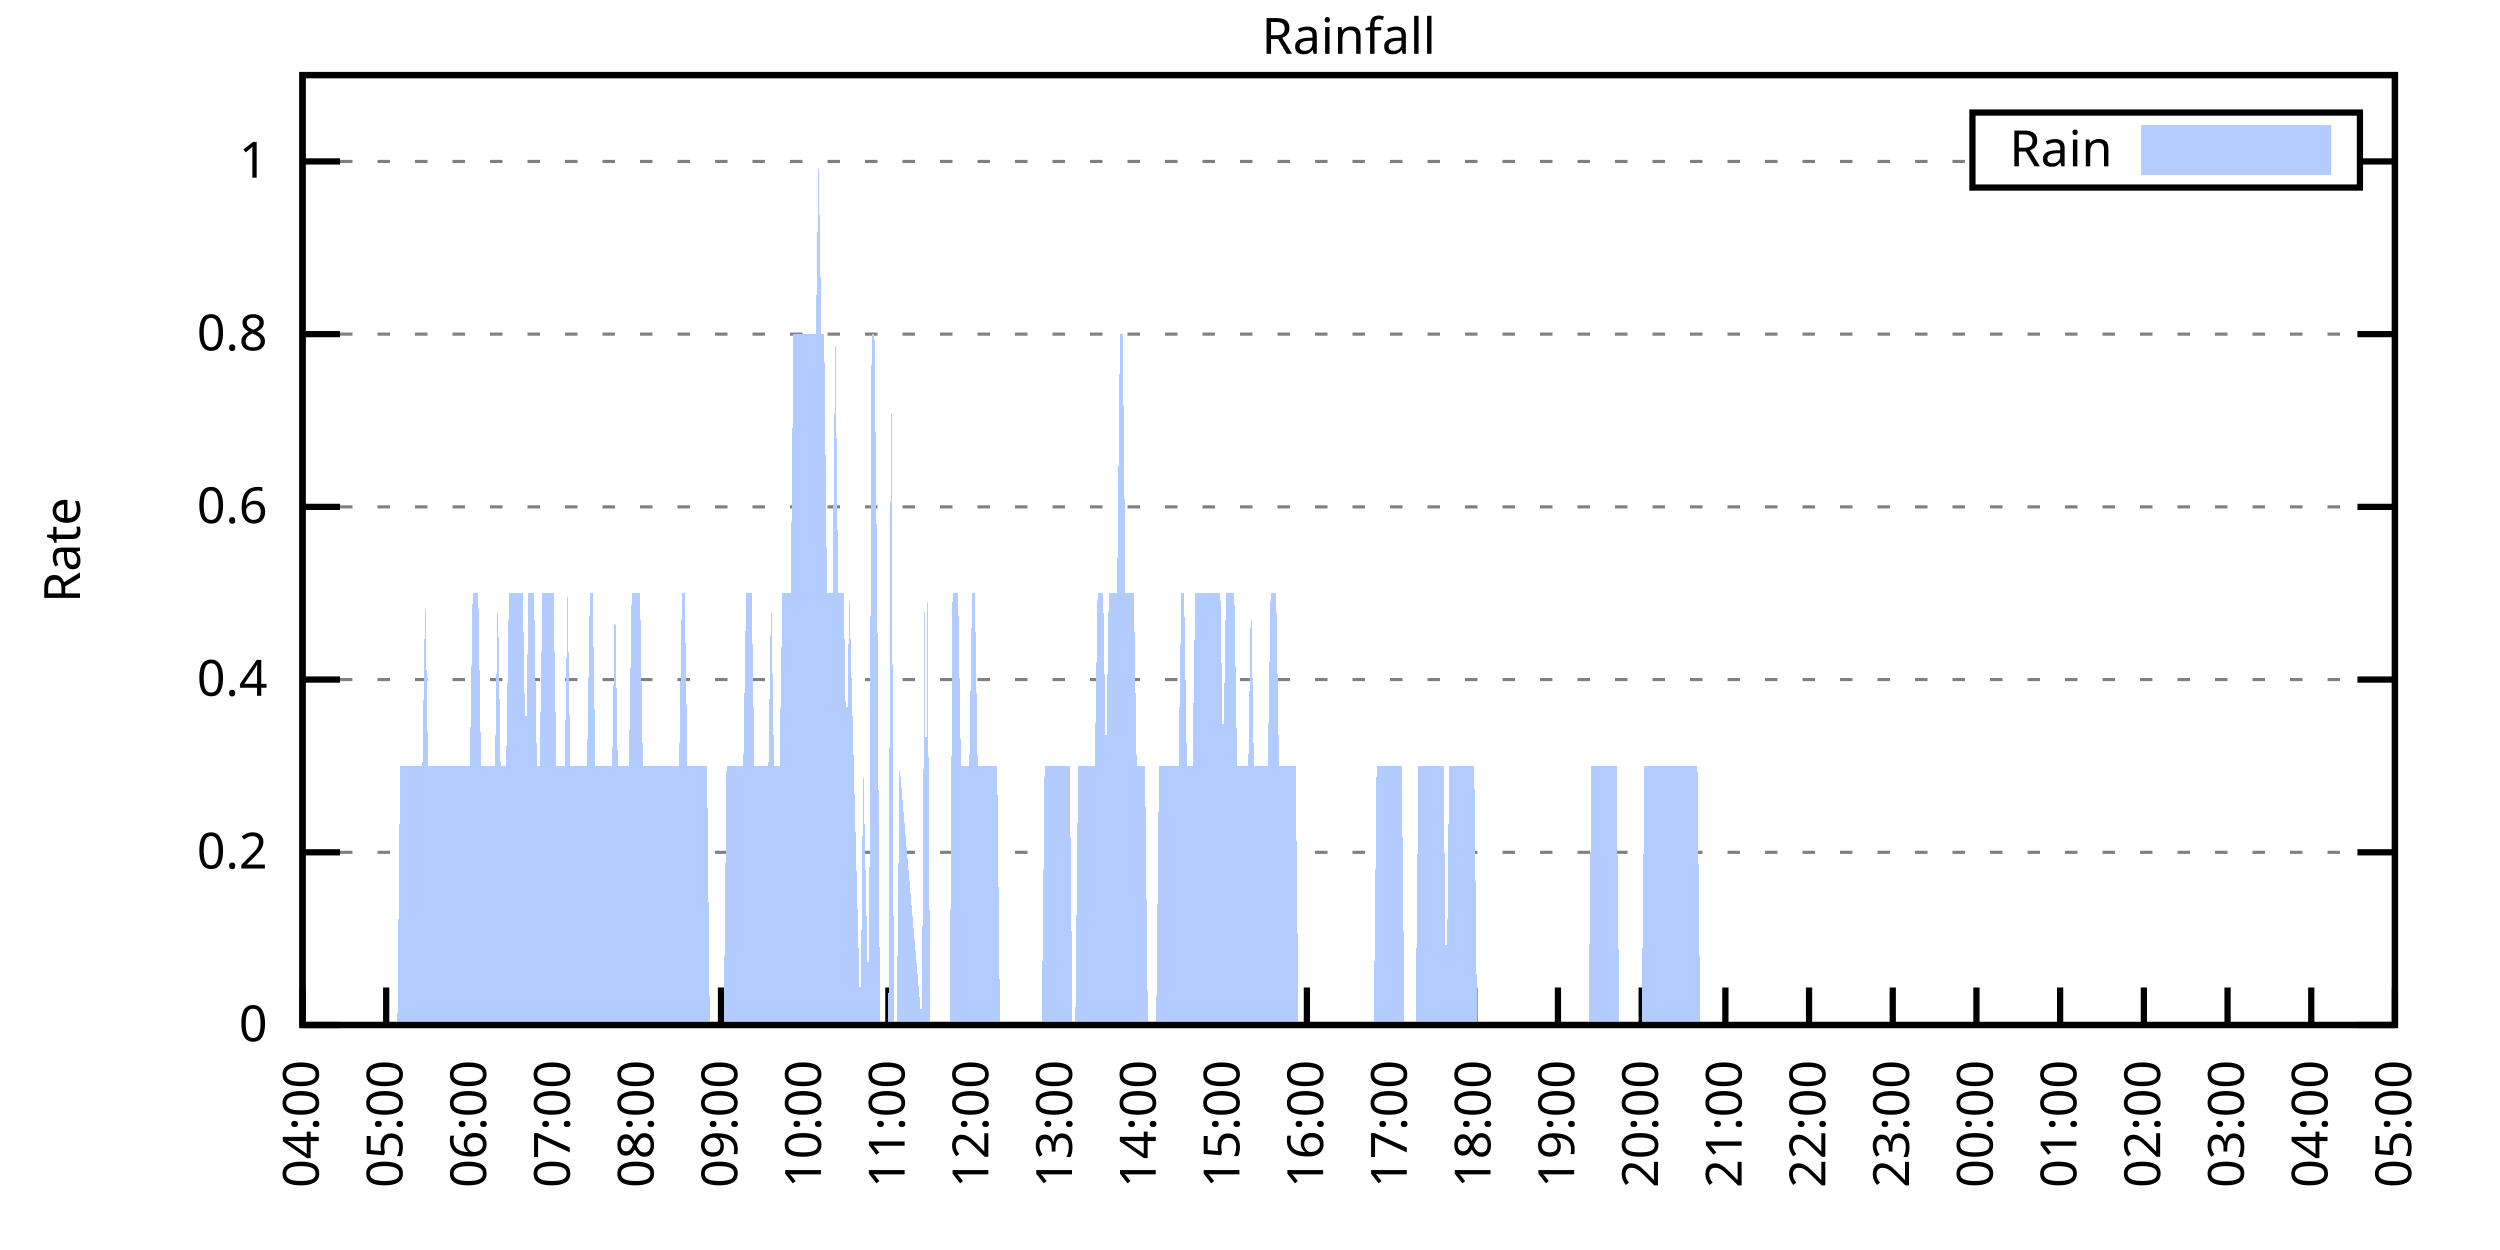
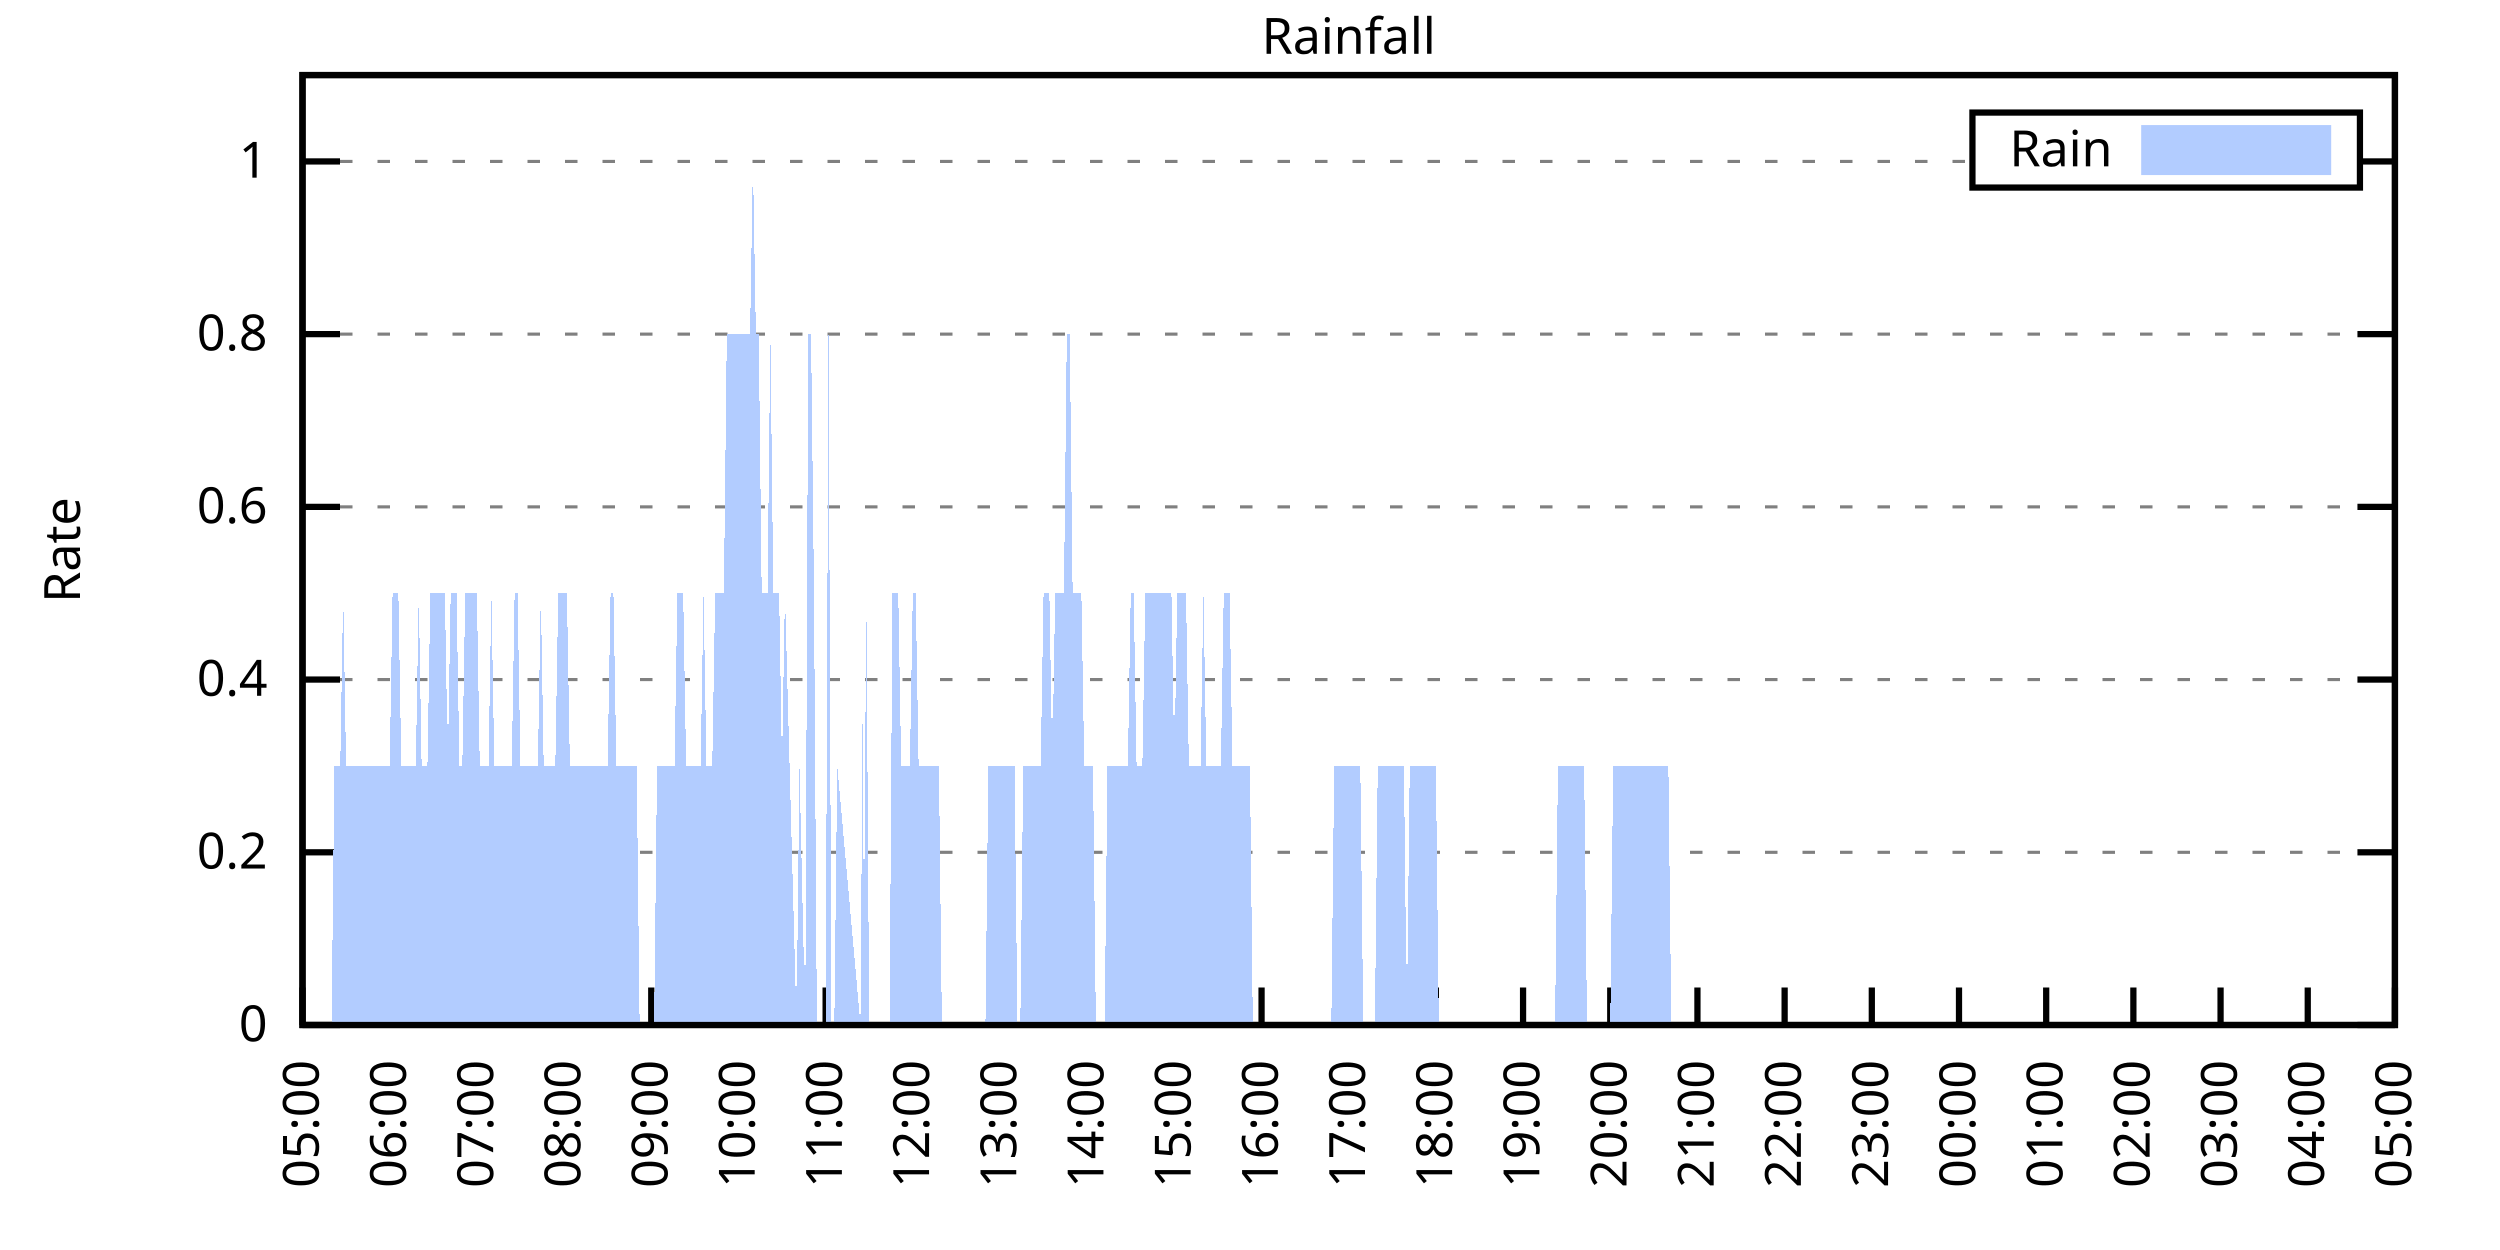
<svg xmlns="http://www.w3.org/2000/svg" xmlns:xlink="http://www.w3.org/1999/xlink" width="400" height="200" viewBox="0 0 400 200">
  <g id="gnuplot_canvas">
    <rect x="0" y="0" width="400" height="200" fill="none" />
    <defs>
      <circle id="gpDot" r="0.5" stroke-width="0.5" stroke="currentColor" />
      <path id="gpPt0" stroke-width="0.333" stroke="currentColor" d="M-1,0 h2 M0,-1 v2" />
      <path id="gpPt1" stroke-width="0.333" stroke="currentColor" d="M-1,-1 L1,1 M1,-1 L-1,1" />
      <path id="gpPt2" stroke-width="0.333" stroke="currentColor" d="M-1,0 L1,0 M0,-1 L0,1 M-1,-1 L1,1 M-1,1 L1,-1" />
      <rect id="gpPt3" stroke-width="0.333" stroke="currentColor" x="-1" y="-1" width="2" height="2" />
      <rect id="gpPt4" stroke-width="0.333" stroke="currentColor" fill="currentColor" x="-1" y="-1" width="2" height="2" />
      <circle id="gpPt5" stroke-width="0.333" stroke="currentColor" cx="0" cy="0" r="1" />
      <use xlink:href="#gpPt5" id="gpPt6" fill="currentColor" stroke="none" />
      <path id="gpPt7" stroke-width="0.333" stroke="currentColor" d="M0,-1.33 L-1.33,0.67 L1.33,0.67 z" />
      <use xlink:href="#gpPt7" id="gpPt8" fill="currentColor" stroke="none" />
      <use xlink:href="#gpPt7" id="gpPt9" stroke="currentColor" transform="rotate(180)" />
      <use xlink:href="#gpPt9" id="gpPt10" fill="currentColor" stroke="none" />
      <use xlink:href="#gpPt3" id="gpPt11" stroke="currentColor" transform="rotate(45)" />
      <use xlink:href="#gpPt11" id="gpPt12" fill="currentColor" stroke="none" />
      <path id="gpPt13" stroke-width="0.333" stroke="currentColor" d="M0,1.330 L1.265,0.411 L0.782,-1.067 L-0.782,-1.076 L-1.265,0.411 z" />
      <use xlink:href="#gpPt13" id="gpPt14" fill="currentColor" stroke="none" />
      <filter id="textbox" filterUnits="objectBoundingBox" x="0" y="0" height="1" width="1">
        <feFlood flood-color="white" flood-opacity="1" result="bgnd" />
        <feComposite in="SourceGraphic" in2="bgnd" operator="atop" />
      </filter>
      <filter id="greybox" filterUnits="objectBoundingBox" x="0" y="0" height="1" width="1">
        <feFlood flood-color="lightgrey" flood-opacity="1" result="grey" />
        <feComposite in="SourceGraphic" in2="grey" operator="atop" />
      </filter>
    </defs>
    <g fill="none" color="white" stroke="currentColor" stroke-width="1.00" stroke-linecap="butt" stroke-linejoin="miter">
</g>
    <g fill="none" color="black" stroke="currentColor" stroke-width="1.00" stroke-linecap="butt" stroke-linejoin="miter">
      <g stroke="none" shape-rendering="crispEdges">
        <polygon fill="rgb(255, 255, 255)" points="48.40,164.00 383.18,164.00 383.18,12.02 48.40,12.02 " />
      </g>
    </g>
    <g fill="none" color="black" stroke="currentColor" stroke-width="1.00" stroke-linecap="butt" stroke-linejoin="miter">
</g>
    <g fill="none" color="black" stroke="black" stroke-width="0.50" stroke-linecap="butt" stroke-linejoin="miter">
</g>
    <g fill="none" color="gray" stroke="currentColor" stroke-width="0.50" stroke-linecap="butt" stroke-linejoin="miter">
      <path stroke="gray" stroke-dasharray="2,4" class="gridline" d="M48.40,164.00 L383.19,164.00  " />
    </g>
    <g fill="none" color="gray" stroke="gray" stroke-width="1.00" stroke-linecap="butt" stroke-linejoin="miter">
</g>
    <g fill="none" color="black" stroke="currentColor" stroke-width="1.00" stroke-linecap="butt" stroke-linejoin="miter">
      <path stroke="black" d="M48.40,164.00 L54.40,164.00 M383.19,164.00 L377.19,164.00  " />
      <g transform="translate(42.80,166.60)" stroke="none" fill="black" font-family="Sans" font-size="8.00" text-anchor="end">
        <text>
          <tspan font-family="Sans"> 0</tspan>
        </text>
      </g>
    </g>
    <g fill="none" color="black" stroke="currentColor" stroke-width="1.00" stroke-linecap="butt" stroke-linejoin="miter">
</g>
    <g fill="none" color="black" stroke="black" stroke-width="0.50" stroke-linecap="butt" stroke-linejoin="miter">
</g>
    <g fill="none" color="gray" stroke="currentColor" stroke-width="0.50" stroke-linecap="butt" stroke-linejoin="miter">
      <path stroke="gray" stroke-dasharray="2,4" class="gridline" d="M48.40,136.37 L383.19,136.37  " />
    </g>
    <g fill="none" color="gray" stroke="gray" stroke-width="1.00" stroke-linecap="butt" stroke-linejoin="miter">
</g>
    <g fill="none" color="black" stroke="currentColor" stroke-width="1.00" stroke-linecap="butt" stroke-linejoin="miter">
      <path stroke="black" d="M48.40,136.37 L54.40,136.37 M383.19,136.37 L377.19,136.37  " />
      <g transform="translate(42.80,138.97)" stroke="none" fill="black" font-family="Sans" font-size="8.00" text-anchor="end">
        <text>
          <tspan font-family="Sans"> 0.2</tspan>
        </text>
      </g>
    </g>
    <g fill="none" color="black" stroke="currentColor" stroke-width="1.00" stroke-linecap="butt" stroke-linejoin="miter">
</g>
    <g fill="none" color="black" stroke="black" stroke-width="0.50" stroke-linecap="butt" stroke-linejoin="miter">
</g>
    <g fill="none" color="gray" stroke="currentColor" stroke-width="0.50" stroke-linecap="butt" stroke-linejoin="miter">
      <path stroke="gray" stroke-dasharray="2,4" class="gridline" d="M48.40,108.73 L383.19,108.73  " />
    </g>
    <g fill="none" color="gray" stroke="gray" stroke-width="1.00" stroke-linecap="butt" stroke-linejoin="miter">
</g>
    <g fill="none" color="black" stroke="currentColor" stroke-width="1.00" stroke-linecap="butt" stroke-linejoin="miter">
      <path stroke="black" d="M48.40,108.73 L54.40,108.73 M383.19,108.73 L377.19,108.73  " />
      <g transform="translate(42.80,111.33)" stroke="none" fill="black" font-family="Sans" font-size="8.00" text-anchor="end">
        <text>
          <tspan font-family="Sans"> 0.4</tspan>
        </text>
      </g>
    </g>
    <g fill="none" color="black" stroke="currentColor" stroke-width="1.00" stroke-linecap="butt" stroke-linejoin="miter">
</g>
    <g fill="none" color="black" stroke="black" stroke-width="0.50" stroke-linecap="butt" stroke-linejoin="miter">
</g>
    <g fill="none" color="gray" stroke="currentColor" stroke-width="0.50" stroke-linecap="butt" stroke-linejoin="miter">
      <path stroke="gray" stroke-dasharray="2,4" class="gridline" d="M48.40,81.10 L383.19,81.10  " />
    </g>
    <g fill="none" color="gray" stroke="gray" stroke-width="1.00" stroke-linecap="butt" stroke-linejoin="miter">
</g>
    <g fill="none" color="black" stroke="currentColor" stroke-width="1.00" stroke-linecap="butt" stroke-linejoin="miter">
      <path stroke="black" d="M48.40,81.10 L54.40,81.10 M383.19,81.10 L377.19,81.10  " />
      <g transform="translate(42.80,83.70)" stroke="none" fill="black" font-family="Sans" font-size="8.00" text-anchor="end">
        <text>
          <tspan font-family="Sans"> 0.6</tspan>
        </text>
      </g>
    </g>
    <g fill="none" color="black" stroke="currentColor" stroke-width="1.00" stroke-linecap="butt" stroke-linejoin="miter">
</g>
    <g fill="none" color="black" stroke="black" stroke-width="0.50" stroke-linecap="butt" stroke-linejoin="miter">
</g>
    <g fill="none" color="gray" stroke="currentColor" stroke-width="0.50" stroke-linecap="butt" stroke-linejoin="miter">
      <path stroke="gray" stroke-dasharray="2,4" class="gridline" d="M48.40,53.46 L383.19,53.46  " />
    </g>
    <g fill="none" color="gray" stroke="gray" stroke-width="1.00" stroke-linecap="butt" stroke-linejoin="miter">
</g>
    <g fill="none" color="black" stroke="currentColor" stroke-width="1.00" stroke-linecap="butt" stroke-linejoin="miter">
      <path stroke="black" d="M48.40,53.46 L54.40,53.46 M383.19,53.46 L377.19,53.46  " />
      <g transform="translate(42.80,56.06)" stroke="none" fill="black" font-family="Sans" font-size="8.00" text-anchor="end">
        <text>
          <tspan font-family="Sans"> 0.8</tspan>
        </text>
      </g>
    </g>
    <g fill="none" color="black" stroke="currentColor" stroke-width="1.00" stroke-linecap="butt" stroke-linejoin="miter">
</g>
    <g fill="none" color="black" stroke="black" stroke-width="0.50" stroke-linecap="butt" stroke-linejoin="miter">
</g>
    <g fill="none" color="gray" stroke="currentColor" stroke-width="0.50" stroke-linecap="butt" stroke-linejoin="miter">
      <path stroke="gray" stroke-dasharray="2,4" class="gridline" d="M48.40,25.83 L315.59,25.83 M377.59,25.83 L383.19,25.83  " />
    </g>
    <g fill="none" color="gray" stroke="gray" stroke-width="1.00" stroke-linecap="butt" stroke-linejoin="miter">
</g>
    <g fill="none" color="black" stroke="currentColor" stroke-width="1.00" stroke-linecap="butt" stroke-linejoin="miter">
      <path stroke="black" d="M48.40,25.83 L54.40,25.83 M383.19,25.83 L377.19,25.83  " />
      <g transform="translate(42.80,28.43)" stroke="none" fill="black" font-family="Sans" font-size="8.00" text-anchor="end">
        <text>
          <tspan font-family="Sans"> 1</tspan>
        </text>
      </g>
    </g>
    <g fill="none" color="black" stroke="currentColor" stroke-width="1.00" stroke-linecap="butt" stroke-linejoin="miter">
      <path stroke="black" d="M48.40,164.00 L48.40,158.00  " />
      <g transform="translate(51.00,169.60) rotate(270.00)" stroke="none" fill="black" font-family="Sans" font-size="8.00" text-anchor="end">
        <text>
-           <tspan font-family="Sans">04:00</tspan>
-         </text>
-       </g>
-     </g>
-     <g fill="none" color="black" stroke="currentColor" stroke-width="1.00" stroke-linecap="butt" stroke-linejoin="miter">
-       <path stroke="black" d="M61.79,164.00 L61.79,158.00  " />
-       <g transform="translate(64.39,169.60) rotate(270.00)" stroke="none" fill="black" font-family="Sans" font-size="8.00" text-anchor="end">
-         <text>
          <tspan font-family="Sans">05:00</tspan>
        </text>
      </g>
    </g>
    <g fill="none" color="black" stroke="currentColor" stroke-width="1.00" stroke-linecap="butt" stroke-linejoin="miter">
-       <path stroke="black" d="M75.18,164.00 L75.18,158.00  " />
-       <g transform="translate(77.78,169.60) rotate(270.00)" stroke="none" fill="black" font-family="Sans" font-size="8.00" text-anchor="end">
+       <path stroke="black" d="M62.35,164.00 L62.35,158.00  " />
+       <g transform="translate(64.95,169.60) rotate(270.00)" stroke="none" fill="black" font-family="Sans" font-size="8.00" text-anchor="end">
        <text>
          <tspan font-family="Sans">06:00</tspan>
        </text>
      </g>
    </g>
    <g fill="none" color="black" stroke="currentColor" stroke-width="1.00" stroke-linecap="butt" stroke-linejoin="miter">
-       <path stroke="black" d="M88.57,164.00 L88.57,158.00  " />
-       <g transform="translate(91.17,169.60) rotate(270.00)" stroke="none" fill="black" font-family="Sans" font-size="8.00" text-anchor="end">
+       <path stroke="black" d="M76.30,164.00 L76.30,158.00  " />
+       <g transform="translate(78.90,169.60) rotate(270.00)" stroke="none" fill="black" font-family="Sans" font-size="8.00" text-anchor="end">
        <text>
          <tspan font-family="Sans">07:00</tspan>
        </text>
      </g>
    </g>
    <g fill="none" color="black" stroke="currentColor" stroke-width="1.00" stroke-linecap="butt" stroke-linejoin="miter">
-       <path stroke="black" d="M101.97,164.00 L101.97,158.00  " />
-       <g transform="translate(104.57,169.60) rotate(270.00)" stroke="none" fill="black" font-family="Sans" font-size="8.00" text-anchor="end">
+       <path stroke="black" d="M90.25,164.00 L90.25,158.00  " />
+       <g transform="translate(92.85,169.60) rotate(270.00)" stroke="none" fill="black" font-family="Sans" font-size="8.00" text-anchor="end">
        <text>
          <tspan font-family="Sans">08:00</tspan>
        </text>
      </g>
    </g>
    <g fill="none" color="black" stroke="currentColor" stroke-width="1.00" stroke-linecap="butt" stroke-linejoin="miter">
-       <path stroke="black" d="M115.36,164.00 L115.36,158.00  " />
-       <g transform="translate(117.96,169.60) rotate(270.00)" stroke="none" fill="black" font-family="Sans" font-size="8.00" text-anchor="end">
+       <path stroke="black" d="M104.20,164.00 L104.20,158.00  " />
+       <g transform="translate(106.80,169.60) rotate(270.00)" stroke="none" fill="black" font-family="Sans" font-size="8.00" text-anchor="end">
        <text>
          <tspan font-family="Sans">09:00</tspan>
        </text>
      </g>
    </g>
    <g fill="none" color="black" stroke="currentColor" stroke-width="1.00" stroke-linecap="butt" stroke-linejoin="miter">
-       <path stroke="black" d="M128.75,164.00 L128.75,158.00  " />
-       <g transform="translate(131.35,169.60) rotate(270.00)" stroke="none" fill="black" font-family="Sans" font-size="8.00" text-anchor="end">
+       <path stroke="black" d="M118.15,164.00 L118.15,158.00  " />
+       <g transform="translate(120.75,169.60) rotate(270.00)" stroke="none" fill="black" font-family="Sans" font-size="8.00" text-anchor="end">
        <text>
          <tspan font-family="Sans">10:00</tspan>
        </text>
      </g>
    </g>
    <g fill="none" color="black" stroke="currentColor" stroke-width="1.00" stroke-linecap="butt" stroke-linejoin="miter">
-       <path stroke="black" d="M142.14,164.00 L142.14,158.00  " />
-       <g transform="translate(144.74,169.60) rotate(270.00)" stroke="none" fill="black" font-family="Sans" font-size="8.00" text-anchor="end">
+       <path stroke="black" d="M132.10,164.00 L132.10,158.00  " />
+       <g transform="translate(134.70,169.60) rotate(270.00)" stroke="none" fill="black" font-family="Sans" font-size="8.00" text-anchor="end">
        <text>
          <tspan font-family="Sans">11:00</tspan>
        </text>
      </g>
    </g>
    <g fill="none" color="black" stroke="currentColor" stroke-width="1.00" stroke-linecap="butt" stroke-linejoin="miter">
-       <path stroke="black" d="M155.53,164.00 L155.53,158.00  " />
-       <g transform="translate(158.13,169.60) rotate(270.00)" stroke="none" fill="black" font-family="Sans" font-size="8.00" text-anchor="end">
+       <path stroke="black" d="M146.05,164.00 L146.05,158.00  " />
+       <g transform="translate(148.65,169.60) rotate(270.00)" stroke="none" fill="black" font-family="Sans" font-size="8.00" text-anchor="end">
        <text>
          <tspan font-family="Sans">12:00</tspan>
        </text>
      </g>
    </g>
    <g fill="none" color="black" stroke="currentColor" stroke-width="1.00" stroke-linecap="butt" stroke-linejoin="miter">
-       <path stroke="black" d="M168.92,164.00 L168.92,158.00  " />
-       <g transform="translate(171.52,169.60) rotate(270.00)" stroke="none" fill="black" font-family="Sans" font-size="8.00" text-anchor="end">
+       <path stroke="black" d="M160.00,164.00 L160.00,158.00  " />
+       <g transform="translate(162.60,169.60) rotate(270.00)" stroke="none" fill="black" font-family="Sans" font-size="8.00" text-anchor="end">
        <text>
          <tspan font-family="Sans">13:00</tspan>
        </text>
      </g>
    </g>
    <g fill="none" color="black" stroke="currentColor" stroke-width="1.00" stroke-linecap="butt" stroke-linejoin="miter">
-       <path stroke="black" d="M182.32,164.00 L182.32,158.00  " />
-       <g transform="translate(184.92,169.60) rotate(270.00)" stroke="none" fill="black" font-family="Sans" font-size="8.00" text-anchor="end">
+       <path stroke="black" d="M173.95,164.00 L173.95,158.00  " />
+       <g transform="translate(176.55,169.60) rotate(270.00)" stroke="none" fill="black" font-family="Sans" font-size="8.00" text-anchor="end">
        <text>
          <tspan font-family="Sans">14:00</tspan>
        </text>
      </g>
    </g>
    <g fill="none" color="black" stroke="currentColor" stroke-width="1.00" stroke-linecap="butt" stroke-linejoin="miter">
-       <path stroke="black" d="M195.71,164.00 L195.71,158.00  " />
-       <g transform="translate(198.31,169.60) rotate(270.00)" stroke="none" fill="black" font-family="Sans" font-size="8.00" text-anchor="end">
+       <path stroke="black" d="M187.90,164.00 L187.90,158.00  " />
+       <g transform="translate(190.50,169.60) rotate(270.00)" stroke="none" fill="black" font-family="Sans" font-size="8.00" text-anchor="end">
        <text>
          <tspan font-family="Sans">15:00</tspan>
        </text>
      </g>
    </g>
    <g fill="none" color="black" stroke="currentColor" stroke-width="1.00" stroke-linecap="butt" stroke-linejoin="miter">
-       <path stroke="black" d="M209.10,164.00 L209.10,158.00  " />
-       <g transform="translate(211.70,169.60) rotate(270.00)" stroke="none" fill="black" font-family="Sans" font-size="8.00" text-anchor="end">
+       <path stroke="black" d="M201.85,164.00 L201.85,158.00  " />
+       <g transform="translate(204.45,169.60) rotate(270.00)" stroke="none" fill="black" font-family="Sans" font-size="8.00" text-anchor="end">
        <text>
          <tspan font-family="Sans">16:00</tspan>
        </text>
      </g>
    </g>
    <g fill="none" color="black" stroke="currentColor" stroke-width="1.00" stroke-linecap="butt" stroke-linejoin="miter">
-       <path stroke="black" d="M222.49,164.00 L222.49,158.00  " />
-       <g transform="translate(225.09,169.60) rotate(270.00)" stroke="none" fill="black" font-family="Sans" font-size="8.00" text-anchor="end">
+       <path stroke="black" d="M215.80,164.00 L215.80,158.00  " />
+       <g transform="translate(218.40,169.60) rotate(270.00)" stroke="none" fill="black" font-family="Sans" font-size="8.00" text-anchor="end">
        <text>
          <tspan font-family="Sans">17:00</tspan>
        </text>
      </g>
    </g>
    <g fill="none" color="black" stroke="currentColor" stroke-width="1.00" stroke-linecap="butt" stroke-linejoin="miter">
-       <path stroke="black" d="M235.88,164.00 L235.88,158.00  " />
-       <g transform="translate(238.48,169.60) rotate(270.00)" stroke="none" fill="black" font-family="Sans" font-size="8.00" text-anchor="end">
+       <path stroke="black" d="M229.74,164.00 L229.74,158.00  " />
+       <g transform="translate(232.34,169.60) rotate(270.00)" stroke="none" fill="black" font-family="Sans" font-size="8.00" text-anchor="end">
        <text>
          <tspan font-family="Sans">18:00</tspan>
        </text>
      </g>
    </g>
    <g fill="none" color="black" stroke="currentColor" stroke-width="1.00" stroke-linecap="butt" stroke-linejoin="miter">
-       <path stroke="black" d="M249.27,164.00 L249.27,158.00  " />
-       <g transform="translate(251.87,169.60) rotate(270.00)" stroke="none" fill="black" font-family="Sans" font-size="8.00" text-anchor="end">
+       <path stroke="black" d="M243.69,164.00 L243.69,158.00  " />
+       <g transform="translate(246.29,169.60) rotate(270.00)" stroke="none" fill="black" font-family="Sans" font-size="8.00" text-anchor="end">
        <text>
          <tspan font-family="Sans">19:00</tspan>
        </text>
      </g>
    </g>
    <g fill="none" color="black" stroke="currentColor" stroke-width="1.00" stroke-linecap="butt" stroke-linejoin="miter">
-       <path stroke="black" d="M262.67,164.00 L262.67,158.00  " />
-       <g transform="translate(265.27,169.60) rotate(270.00)" stroke="none" fill="black" font-family="Sans" font-size="8.00" text-anchor="end">
+       <path stroke="black" d="M257.64,164.00 L257.64,158.00  " />
+       <g transform="translate(260.24,169.60) rotate(270.00)" stroke="none" fill="black" font-family="Sans" font-size="8.00" text-anchor="end">
        <text>
          <tspan font-family="Sans">20:00</tspan>
        </text>
      </g>
    </g>
    <g fill="none" color="black" stroke="currentColor" stroke-width="1.00" stroke-linecap="butt" stroke-linejoin="miter">
-       <path stroke="black" d="M276.06,164.00 L276.06,158.00  " />
-       <g transform="translate(278.66,169.60) rotate(270.00)" stroke="none" fill="black" font-family="Sans" font-size="8.00" text-anchor="end">
+       <path stroke="black" d="M271.59,164.00 L271.59,158.00  " />
+       <g transform="translate(274.19,169.60) rotate(270.00)" stroke="none" fill="black" font-family="Sans" font-size="8.00" text-anchor="end">
        <text>
          <tspan font-family="Sans">21:00</tspan>
        </text>
      </g>
    </g>
    <g fill="none" color="black" stroke="currentColor" stroke-width="1.00" stroke-linecap="butt" stroke-linejoin="miter">
-       <path stroke="black" d="M289.45,164.00 L289.45,158.00  " />
-       <g transform="translate(292.05,169.60) rotate(270.00)" stroke="none" fill="black" font-family="Sans" font-size="8.00" text-anchor="end">
+       <path stroke="black" d="M285.54,164.00 L285.54,158.00  " />
+       <g transform="translate(288.14,169.60) rotate(270.00)" stroke="none" fill="black" font-family="Sans" font-size="8.00" text-anchor="end">
        <text>
          <tspan font-family="Sans">22:00</tspan>
        </text>
      </g>
    </g>
    <g fill="none" color="black" stroke="currentColor" stroke-width="1.00" stroke-linecap="butt" stroke-linejoin="miter">
-       <path stroke="black" d="M302.84,164.00 L302.84,158.00  " />
-       <g transform="translate(305.44,169.60) rotate(270.00)" stroke="none" fill="black" font-family="Sans" font-size="8.00" text-anchor="end">
+       <path stroke="black" d="M299.49,164.00 L299.49,158.00  " />
+       <g transform="translate(302.09,169.60) rotate(270.00)" stroke="none" fill="black" font-family="Sans" font-size="8.00" text-anchor="end">
        <text>
          <tspan font-family="Sans">23:00</tspan>
        </text>
      </g>
    </g>
    <g fill="none" color="black" stroke="currentColor" stroke-width="1.00" stroke-linecap="butt" stroke-linejoin="miter">
-       <path stroke="black" d="M316.23,164.00 L316.23,158.00  " />
-       <g transform="translate(318.83,169.60) rotate(270.00)" stroke="none" fill="black" font-family="Sans" font-size="8.00" text-anchor="end">
+       <path stroke="black" d="M313.44,164.00 L313.44,158.00  " />
+       <g transform="translate(316.04,169.60) rotate(270.00)" stroke="none" fill="black" font-family="Sans" font-size="8.00" text-anchor="end">
        <text>
          <tspan font-family="Sans">00:00</tspan>
        </text>
      </g>
    </g>
    <g fill="none" color="black" stroke="currentColor" stroke-width="1.00" stroke-linecap="butt" stroke-linejoin="miter">
-       <path stroke="black" d="M329.62,164.00 L329.62,158.00  " />
-       <g transform="translate(332.22,169.60) rotate(270.00)" stroke="none" fill="black" font-family="Sans" font-size="8.00" text-anchor="end">
+       <path stroke="black" d="M327.39,164.00 L327.39,158.00  " />
+       <g transform="translate(329.99,169.60) rotate(270.00)" stroke="none" fill="black" font-family="Sans" font-size="8.00" text-anchor="end">
        <text>
          <tspan font-family="Sans">01:00</tspan>
        </text>
      </g>
    </g>
    <g fill="none" color="black" stroke="currentColor" stroke-width="1.00" stroke-linecap="butt" stroke-linejoin="miter">
-       <path stroke="black" d="M343.02,164.00 L343.02,158.00  " />
-       <g transform="translate(345.62,169.60) rotate(270.00)" stroke="none" fill="black" font-family="Sans" font-size="8.00" text-anchor="end">
+       <path stroke="black" d="M341.34,164.00 L341.34,158.00  " />
+       <g transform="translate(343.94,169.60) rotate(270.00)" stroke="none" fill="black" font-family="Sans" font-size="8.00" text-anchor="end">
        <text>
          <tspan font-family="Sans">02:00</tspan>
        </text>
      </g>
    </g>
    <g fill="none" color="black" stroke="currentColor" stroke-width="1.00" stroke-linecap="butt" stroke-linejoin="miter">
-       <path stroke="black" d="M356.41,164.00 L356.41,158.00  " />
-       <g transform="translate(359.01,169.60) rotate(270.00)" stroke="none" fill="black" font-family="Sans" font-size="8.00" text-anchor="end">
+       <path stroke="black" d="M355.29,164.00 L355.29,158.00  " />
+       <g transform="translate(357.89,169.60) rotate(270.00)" stroke="none" fill="black" font-family="Sans" font-size="8.00" text-anchor="end">
        <text>
          <tspan font-family="Sans">03:00</tspan>
        </text>
      </g>
    </g>
    <g fill="none" color="black" stroke="currentColor" stroke-width="1.00" stroke-linecap="butt" stroke-linejoin="miter">
-       <path stroke="black" d="M369.80,164.00 L369.80,158.00  " />
-       <g transform="translate(372.40,169.60) rotate(270.00)" stroke="none" fill="black" font-family="Sans" font-size="8.00" text-anchor="end">
+       <path stroke="black" d="M369.24,164.00 L369.24,158.00  " />
+       <g transform="translate(371.84,169.60) rotate(270.00)" stroke="none" fill="black" font-family="Sans" font-size="8.00" text-anchor="end">
        <text>
          <tspan font-family="Sans">04:00</tspan>
        </text>
      </g>
    </g>
    <g fill="none" color="black" stroke="currentColor" stroke-width="1.00" stroke-linecap="butt" stroke-linejoin="miter">
      <path stroke="black" d="M383.19,164.00 L383.19,158.00  " />
      <g transform="translate(385.79,169.60) rotate(270.00)" stroke="none" fill="black" font-family="Sans" font-size="8.00" text-anchor="end">
        <text>
          <tspan font-family="Sans">05:00</tspan>
        </text>
      </g>
    </g>
    <g fill="none" color="black" stroke="currentColor" stroke-width="1.00" stroke-linecap="butt" stroke-linejoin="miter">
</g>
    <g fill="none" color="black" stroke="currentColor" stroke-width="1.00" stroke-linecap="butt" stroke-linejoin="miter">
      <path stroke="black" d="M48.40,12.01 L48.40,164.00 L383.19,164.00 L383.19,12.01 L48.40,12.01 Z  " />
    </g>
    <g fill="none" color="black" stroke="currentColor" stroke-width="1.00" stroke-linecap="butt" stroke-linejoin="miter">
</g>
    <g fill="none" color="black" stroke="currentColor" stroke-width="1.00" stroke-linecap="butt" stroke-linejoin="miter">
      <path stroke="black" d="M315.59,30.01 L315.59,18.01 L377.59,18.01 L377.59,30.01 L315.59,30.01 Z  " />
    </g>
    <g id="Rainfall_plot_1">
      <g fill="none" color="white" stroke="black" stroke-width="2.00" stroke-linecap="butt" stroke-linejoin="miter">
</g>
      <g fill="none" color="black" stroke="currentColor" stroke-width="2.00" stroke-linecap="butt" stroke-linejoin="miter">
        <g transform="translate(337.99,26.61)" stroke="none" fill="black" font-family="Sans" font-size="8.00" text-anchor="end">
          <text>
            <tspan font-family="Sans">Rain</tspan>
          </text>
        </g>
      </g>
      <g fill="none" color="black" stroke="currentColor" stroke-width="2.00" stroke-linecap="butt" stroke-linejoin="miter">
        <g stroke="none" shape-rendering="crispEdges">
          <polygon fill="rgb(178, 204, 255)" points="343.59,27.01 371.99,27.01 371.99,21.01 343.59,21.01 " />
        </g>
        <path stroke="rgb(178, 204, 255)" d="M343.59,27.01 L371.99,27.01 L371.99,21.01 L343.59,21.01 L343.59,27.01 Z  " />
      </g>
      <g fill="none" color="black" stroke="currentColor" stroke-width="2.00" stroke-linecap="butt" stroke-linejoin="miter">
        <g stroke="none" shape-rendering="crispEdges">
-           <polygon fill="rgb(178, 204, 255)" points="58.67,164.00 59.11,164.00 59.56,164.00 60.01,164.00 60.45,164.00 60.90,164.00 61.35,164.00 61.79,164.00 62.24,164.00 62.68,164.00 63.13,164.00 63.58,164.00 64.02,122.55 64.47,122.55 64.92,122.55 65.36,122.55 65.81,122.55 66.26,122.55 66.70,122.55 67.15,122.55 67.59,122.55 68.04,94.91 68.49,122.55 68.93,122.55 69.38,122.55 69.83,122.55 70.27,122.55 70.72,122.55 71.17,122.55 71.61,122.55 72.06,122.55 72.50,122.55 72.95,122.55 73.40,122.55 73.84,122.55 74.29,122.55 74.74,122.55 75.18,122.55 75.63,94.91 76.08,94.91 76.52,94.91 76.97,122.55 77.42,122.55 77.86,122.55 78.31,122.55 78.75,122.55 79.20,122.55 79.65,94.91 80.09,122.55 80.54,122.55 80.99,122.55 81.43,94.91 81.88,94.91 82.33,94.91 82.77,94.91 83.22,94.91 83.66,94.91 84.11,122.55 84.56,94.91 85.00,94.91 85.45,94.91 85.90,122.55 86.34,122.55 86.79,94.91 87.24,94.91 87.68,94.91 88.13,94.91 88.57,94.91 89.02,122.55 89.47,122.55 89.91,122.55 90.36,122.55 90.81,94.91 91.25,122.55 91.70,122.55 92.15,122.55 92.59,122.55 93.04,122.55 93.49,122.55 93.93,122.55 94.38,94.91 94.82,94.91 95.27,122.55 95.72,122.55 96.16,122.55 96.61,122.55 97.06,122.55 97.50,122.55 97.95,122.55 98.40,94.91 98.84,122.55 99.29,122.55 99.73,122.55 100.18,122.55 100.63,122.55 101.07,94.91 101.52,94.91 101.97,94.91 102.41,94.91 102.86,122.55 103.31,122.55 103.75,122.55 104.20,122.55 104.64,122.55 105.09,122.55 105.54,122.55 105.98,122.55 106.43,122.55 106.88,122.55 107.32,122.55 107.77,122.55 108.22,122.55 108.66,122.55 109.11,94.91 109.55,94.91 110.00,122.55 110.45,122.55 110.89,122.55 111.34,122.55 111.79,122.55 112.23,122.55 112.68,122.55 113.13,122.55 113.57,164.00 114.02,164.00 114.47,164.00 114.91,164.00 115.36,164.00 115.80,164.00 116.25,122.55 116.70,122.55 117.14,122.55 117.59,122.55 118.04,122.55 118.48,122.55 118.93,122.55 119.38,94.91 119.82,94.91 120.27,94.91 120.71,122.55 121.16,122.55 121.61,122.55 122.05,122.55 122.50,122.55 122.95,122.55 123.39,94.91 123.84,122.55 124.29,122.55 124.73,122.55 125.18,94.91 125.62,94.91 126.07,94.91 126.52,94.91 126.96,53.46 127.41,53.46 127.86,53.46 128.30,53.46 128.75,53.46 129.20,53.46 129.64,53.46 130.09,53.46 130.54,53.46 130.98,25.83 131.43,53.46 131.87,53.46 132.32,94.91 132.77,94.91 133.21,94.91 133.66,53.46 134.11,94.91 134.55,94.91 135.00,94.91 135.45,122.55 135.89,94.91 137.68,164.00 138.12,122.55 139.02,164.00 139.46,53.46 139.91,53.46 140.36,94.91 140.80,164.00 141.25,164.00 141.69,164.00 142.14,164.00 142.59,53.46 143.03,164.00 143.48,164.00 143.93,122.55 147.50,164.00 147.94,94.91 147.94,164.00 148.39,94.91 148.84,164.00 149.28,164.00 149.73,164.00 150.18,164.00 150.62,164.00 151.07,164.00 151.52,164.00 151.96,164.00 152.41,94.91 152.85,94.91 153.30,94.91 153.75,122.55 154.19,122.55 154.64,122.55 155.09,122.55 155.53,94.91 155.98,94.91 156.43,122.55 156.87,122.55 157.32,122.55 157.76,122.55 158.21,122.55 158.66,122.55 159.10,122.55 159.55,122.55 160.00,164.00 160.44,164.00 160.89,164.00 161.34,164.00 161.78,164.00 162.23,164.00 162.67,164.00 163.12,164.00 163.57,164.00 164.01,164.00 164.46,164.00 164.91,164.00 165.35,164.00 165.80,164.00 166.25,164.00 166.69,164.00 167.14,122.55 167.59,122.55 168.03,122.55 168.48,122.55 168.92,122.55 169.37,122.55 169.82,122.55 170.26,122.55 170.71,122.55 171.16,122.55 171.60,164.00 172.05,164.00 172.50,122.55 172.94,122.55 173.39,122.55 173.83,122.55 174.28,122.55 174.73,122.55 175.17,122.55 175.62,94.91 176.07,94.91 176.51,94.91 176.96,122.55 177.41,94.91 177.85,94.91 178.30,94.91 178.74,94.91 179.19,53.46 179.64,53.46 180.08,94.91 180.53,94.91 180.98,94.91 181.42,94.91 181.87,122.55 182.32,122.55 182.76,122.55 183.21,122.55 183.66,164.00 184.10,164.00 184.55,164.00 184.99,164.00 185.44,122.55 185.89,122.55 186.33,122.55 186.78,122.55 187.23,122.55 187.67,122.55 188.12,122.55 188.57,122.55 189.01,94.91 189.46,94.91 189.90,122.55 190.35,122.55 190.80,122.55 191.24,94.91 191.69,94.91 192.14,94.91 192.58,94.91 193.03,94.91 193.48,94.91 193.92,94.91 194.37,94.91 194.81,94.91 195.26,94.91 195.71,122.55 196.15,94.91 196.60,94.91 197.05,94.91 197.49,94.91 197.94,122.55 198.39,122.55 198.83,122.55 199.28,122.55 199.73,122.55 200.17,94.91 200.62,122.55 201.06,122.55 201.51,122.55 201.96,122.55 202.40,122.55 202.85,122.55 203.30,94.91 203.74,94.91 204.19,94.91 204.64,122.55 205.08,122.55 205.53,122.55 205.97,122.55 206.42,122.55 206.87,122.55 207.31,122.55 207.76,164.00 208.21,164.00 208.65,164.00 209.10,164.00 209.55,164.00 209.99,164.00 210.44,164.00 210.88,164.00 211.33,164.00 211.78,164.00 212.22,164.00 212.67,164.00 213.12,164.00 213.56,164.00 214.01,164.00 214.46,164.00 214.90,164.00 215.35,164.00 215.80,164.00 216.24,164.00 216.69,164.00 217.13,164.00 217.58,164.00 218.03,164.00 218.47,164.00 218.92,164.00 219.37,164.00 219.81,164.00 220.26,122.55 220.71,122.55 221.15,122.55 221.60,122.55 222.04,122.55 222.49,122.55 222.94,122.55 223.38,122.55 223.83,122.55 224.28,122.55 224.72,164.00 225.17,164.00 225.62,164.00 226.06,164.00 226.51,164.00 226.95,122.55 227.40,122.55 227.85,122.55 228.29,122.55 228.74,122.55 229.19,122.55 229.63,122.55 230.08,122.55 230.53,122.55 230.97,122.55 231.42,164.00 231.86,122.55 232.31,122.55 232.76,122.55 233.20,122.55 233.65,122.55 234.10,122.55 234.54,122.55 234.99,122.55 235.44,122.55 235.88,122.55 236.33,164.00 236.78,164.00 237.22,164.00 237.67,164.00 238.11,164.00 238.56,164.00 239.01,164.00 239.45,164.00 239.90,164.00 240.35,164.00 240.79,164.00 241.24,164.00 241.69,164.00 242.13,164.00 242.58,164.00 243.02,164.00 243.47,164.00 243.92,164.00 244.36,164.00 244.81,164.00 245.26,164.00 245.70,164.00 246.15,164.00 246.60,164.00 247.04,164.00 247.49,164.00 247.93,164.00 248.38,164.00 248.83,164.00 249.27,164.00 249.72,164.00 250.17,164.00 250.61,164.00 251.06,164.00 251.51,164.00 251.95,164.00 252.40,164.00 252.85,164.00 253.29,164.00 253.74,164.00 254.18,164.00 254.63,122.55 255.08,122.55 255.52,122.55 255.97,122.55 256.42,122.55 256.86,122.55 257.31,122.55 257.76,122.55 258.20,122.55 258.65,122.55 259.09,164.00 259.54,164.00 259.99,164.00 260.43,164.00 260.88,164.00 261.33,164.00 261.77,164.00 262.22,164.00 262.67,164.00 263.11,122.55 263.56,122.55 264.00,122.55 264.45,122.55 264.90,122.55 265.34,122.55 265.79,122.55 266.24,122.55 266.68,122.55 267.13,122.55 267.58,122.55 268.02,122.55 268.47,122.55 268.92,122.55 269.36,122.55 269.81,122.55 270.25,122.55 270.70,122.55 271.15,122.55 271.59,122.55 272.04,164.00 272.49,164.00 272.93,164.00 273.38,164.00 273.83,164.00 274.27,164.00 274.72,164.00 275.16,164.00 275.61,164.00 276.06,164.00 276.50,164.00 276.95,164.00 277.40,164.00 277.84,164.00 278.29,164.00 278.74,164.00 279.18,164.00 279.63,164.00 280.07,164.00 280.52,164.00 280.97,164.00 281.41,164.00 281.86,164.00 282.31,164.00 282.75,164.00 283.20,164.00 283.65,164.00 284.09,164.00 284.54,164.00 284.98,164.00 285.43,164.00 285.88,164.00 286.32,164.00 286.77,164.00 287.22,164.00 287.66,164.00 288.11,164.00 288.56,164.00 289.00,164.00 289.45,164.00 289.90,164.00 290.34,164.00 290.79,164.00 291.23,164.00 291.68,164.00 292.13,164.00 292.57,164.00 293.02,164.00 293.47,164.00 293.91,164.00 294.36,164.00 294.81,164.00 295.25,164.00 295.70,164.00 296.14,164.00 296.59,164.00 297.04,164.00 297.48,164.00 297.93,164.00 298.38,164.00 298.82,164.00 299.27,164.00 299.72,164.00 300.16,164.00 300.61,164.00 301.05,164.00 301.50,164.00 301.95,164.00 302.39,164.00 302.84,164.00 303.29,164.00 303.73,164.00 304.18,164.00 304.63,164.00 305.07,164.00 305.52,164.00 305.97,164.00 306.41,164.00 306.86,164.00 307.30,164.00 307.75,164.00 308.20,164.00 308.64,164.00 309.09,164.00 309.54,164.00 309.98,164.00 310.43,164.00 310.88,164.00 311.32,164.00 311.77,164.00 312.21,164.00 312.66,164.00 313.11,164.00 313.55,164.00 314.00,164.00 314.45,164.00 314.89,164.00 315.34,164.00 315.79,164.00 316.23,164.00 316.68,164.00 317.12,164.00 317.57,164.00 318.02,164.00 318.46,164.00 318.91,164.00 319.36,164.00 319.80,164.00 320.25,164.00 320.70,164.00 321.14,164.00 321.59,164.00 322.04,164.00 322.48,164.00 322.93,164.00 323.37,164.00 323.82,164.00 324.27,164.00 324.71,164.00 325.16,164.00 325.61,164.00 326.05,164.00 326.50,164.00 326.95,164.00 327.39,164.00 327.84,164.00 328.28,164.00 328.73,164.00 329.18,164.00 329.62,164.00 330.07,164.00 330.52,164.00 330.96,164.00 331.41,164.00 331.86,164.00 332.30,164.00 332.75,164.00 333.19,164.00 333.64,164.00 334.09,164.00 334.53,164.00 334.98,164.00 335.43,164.00 335.87,164.00 336.32,164.00 336.77,164.00 337.21,164.00 337.66,164.00 338.10,164.00 338.55,164.00 339.00,164.00 339.44,164.00 339.89,164.00 340.34,164.00 340.78,164.00 341.23,164.00 341.68,164.00 342.12,164.00 342.57,164.00 343.02,164.00 343.46,164.00 343.91,164.00 344.35,164.00 344.80,164.00 345.25,164.00 345.69,164.00 346.14,164.00 346.59,164.00 347.03,164.00 347.48,164.00 347.93,164.00 348.37,164.00 348.82,164.00 349.26,164.00 349.71,164.00 350.16,164.00 350.60,164.00 351.05,164.00 351.50,164.00 351.94,164.00 352.39,164.00 352.84,164.00 353.28,164.00 353.73,164.00 354.17,164.00 354.62,164.00 355.07,164.00 355.51,164.00 355.96,164.00 356.41,164.00 356.85,164.00 357.30,164.00 357.75,164.00 358.19,164.00 358.64,164.00 359.09,164.00 359.53,164.00 359.98,164.00 360.42,164.00 360.87,164.00 361.32,164.00 361.76,164.00 362.21,164.00 362.66,164.00 363.10,164.00 363.55,164.00 364.00,164.00 364.44,164.00 364.89,164.00 365.33,164.00 365.78,164.00 366.23,164.00 366.67,164.00 367.12,164.00 367.57,164.00 368.01,164.00 368.46,164.00 368.91,164.00 369.35,164.00 369.80,164.00 370.24,164.00 370.69,164.00 371.14,164.00 371.58,164.00 372.03,164.00 372.48,164.00 372.92,164.00 373.37,164.00 373.82,164.00 374.26,164.00 374.71,164.00 375.16,164.00 375.60,164.00 376.05,164.00 376.49,164.00 376.94,164.00 377.39,164.00 377.83,164.00 378.28,164.00 378.73,164.00 379.17,164.00 379.62,164.00 379.62,164.00 58.67,164.00 " />
+           <polygon fill="rgb(178, 204, 255)" points="48.86,164.00 49.33,164.00 49.79,164.00 50.26,164.00 50.72,164.00 51.19,164.00 51.65,164.00 52.12,164.00 52.58,164.00 53.05,164.00 53.51,122.55 53.98,122.55 54.44,122.55 54.91,94.91 55.37,122.55 55.84,122.55 56.30,122.55 56.77,122.55 57.23,122.55 57.70,122.55 58.16,122.55 58.63,122.55 59.09,122.55 59.56,122.55 60.02,122.55 60.49,122.55 60.95,122.55 61.42,122.55 61.88,122.55 62.35,122.55 62.81,94.91 63.28,94.91 63.74,94.91 64.21,122.55 64.67,122.55 65.14,122.55 65.60,122.55 66.07,122.55 66.53,122.55 67.00,94.91 67.46,122.55 67.93,122.55 68.39,122.55 68.86,94.91 69.32,94.91 69.79,94.91 70.25,94.91 70.72,94.91 71.18,94.91 71.65,122.55 72.11,94.91 72.58,94.91 73.04,94.91 73.51,122.55 73.97,122.55 74.44,94.91 74.90,94.91 75.37,94.91 75.83,94.91 76.30,94.91 76.76,122.55 77.23,122.55 77.69,122.55 78.16,122.55 78.62,94.91 79.09,122.55 79.55,122.55 80.02,122.55 80.48,122.55 80.95,122.55 81.41,122.55 81.88,122.55 82.34,94.91 82.81,94.91 83.27,122.55 83.74,122.55 84.20,122.55 84.67,122.55 85.13,122.55 85.60,122.55 86.06,122.55 86.53,94.91 86.99,122.55 87.46,122.55 87.92,122.55 88.39,122.55 88.85,122.55 89.32,94.91 89.78,94.91 90.25,94.91 90.71,94.91 91.18,122.55 91.64,122.55 92.11,122.55 92.57,122.55 93.04,122.55 93.50,122.55 93.97,122.55 94.43,122.55 94.90,122.55 95.36,122.55 95.83,122.55 96.29,122.55 96.76,122.55 97.22,122.55 97.69,94.91 98.15,94.91 98.62,122.55 99.08,122.55 99.55,122.55 100.01,122.55 100.48,122.55 100.94,122.55 101.41,122.55 101.87,122.55 102.34,164.00 102.80,164.00 103.27,164.00 103.73,164.00 104.20,164.00 104.66,164.00 105.13,122.55 105.59,122.55 106.06,122.55 106.52,122.55 106.99,122.55 107.45,122.55 107.92,122.55 108.38,94.91 108.85,94.91 109.31,94.91 109.78,122.55 110.24,122.55 110.71,122.55 111.17,122.55 111.64,122.55 112.10,122.55 112.57,94.91 113.03,122.55 113.50,122.55 113.96,122.55 114.43,94.91 114.89,94.91 115.36,94.91 115.82,94.91 116.29,53.46 116.75,53.46 117.22,53.46 117.68,53.46 118.15,53.46 118.61,53.46 119.08,53.46 119.54,53.46 120.01,53.46 120.47,25.83 120.94,53.46 121.40,53.46 121.87,94.91 122.33,94.91 122.80,94.91 123.26,53.46 123.73,94.91 124.19,94.91 124.66,94.91 125.12,122.55 125.59,94.91 127.45,164.00 127.91,122.55 128.84,164.00 129.31,53.46 129.77,53.46 130.24,94.91 130.70,164.00 131.17,164.00 131.63,164.00 132.10,164.00 132.56,53.46 133.03,164.00 133.49,164.00 133.96,122.55 137.68,164.00 138.14,94.91 138.14,164.00 138.61,94.91 139.07,164.00 139.54,164.00 140.00,164.00 140.47,164.00 140.93,164.00 141.40,164.00 141.86,164.00 142.33,164.00 142.79,94.91 143.26,94.91 143.72,94.91 144.19,122.55 144.65,122.55 145.12,122.55 145.58,122.55 146.05,94.91 146.51,94.91 146.98,122.55 147.44,122.55 147.91,122.55 148.37,122.55 148.84,122.55 149.30,122.55 149.77,122.55 150.23,122.55 150.70,164.00 151.16,164.00 151.63,164.00 152.09,164.00 152.56,164.00 153.02,164.00 153.49,164.00 153.95,164.00 154.42,164.00 154.88,164.00 155.35,164.00 155.81,164.00 156.28,164.00 156.74,164.00 157.21,164.00 157.67,164.00 158.14,122.55 158.60,122.55 159.07,122.55 159.53,122.55 160.00,122.55 160.46,122.55 160.93,122.55 161.39,122.55 161.86,122.55 162.32,122.55 162.79,164.00 163.25,164.00 163.72,122.55 164.18,122.55 164.65,122.55 165.11,122.55 165.58,122.55 166.04,122.55 166.51,122.55 166.97,94.91 167.44,94.91 167.90,94.91 168.37,122.55 168.83,94.91 169.30,94.91 169.76,94.91 170.23,94.91 170.69,53.46 171.16,53.46 171.62,94.91 172.09,94.91 172.55,94.91 173.02,94.91 173.48,122.55 173.95,122.55 174.41,122.55 174.88,122.55 175.34,164.00 175.81,164.00 176.27,164.00 176.74,164.00 177.20,122.55 177.67,122.55 178.13,122.55 178.60,122.55 179.06,122.55 179.53,122.55 179.99,122.55 180.46,122.55 180.92,94.91 181.39,94.91 181.85,122.55 182.32,122.55 182.78,122.55 183.25,94.91 183.71,94.91 184.18,94.91 184.64,94.91 185.11,94.91 185.57,94.91 186.04,94.91 186.50,94.91 186.97,94.91 187.43,94.91 187.90,122.55 188.36,94.91 188.83,94.91 189.29,94.91 189.76,94.91 190.22,122.55 190.69,122.55 191.15,122.55 191.62,122.55 192.08,122.55 192.55,94.91 193.01,122.55 193.48,122.55 193.94,122.55 194.41,122.55 194.87,122.55 195.34,122.55 195.80,94.91 196.27,94.91 196.73,94.91 197.20,122.55 197.66,122.55 198.13,122.55 198.59,122.55 199.06,122.55 199.52,122.55 199.99,122.55 200.45,164.00 200.92,164.00 201.38,164.00 201.85,164.00 202.31,164.00 202.78,164.00 203.24,164.00 203.71,164.00 204.17,164.00 204.64,164.00 205.10,164.00 205.57,164.00 206.03,164.00 206.50,164.00 206.96,164.00 207.43,164.00 207.89,164.00 208.36,164.00 208.82,164.00 209.29,164.00 209.75,164.00 210.22,164.00 210.68,164.00 211.15,164.00 211.61,164.00 212.08,164.00 212.54,164.00 213.01,164.00 213.47,122.55 213.94,122.55 214.40,122.55 214.87,122.55 215.33,122.55 215.80,122.55 216.26,122.55 216.72,122.55 217.19,122.55 217.65,122.55 218.12,164.00 218.58,164.00 219.05,164.00 219.51,164.00 219.98,164.00 220.44,122.55 220.91,122.55 221.37,122.55 221.84,122.55 222.30,122.55 222.77,122.55 223.23,122.55 223.70,122.55 224.16,122.55 224.63,122.55 225.09,164.00 225.56,122.55 226.02,122.55 226.49,122.55 226.95,122.55 227.42,122.55 227.88,122.55 228.35,122.55 228.81,122.55 229.28,122.55 229.74,122.55 230.21,164.00 230.67,164.00 231.14,164.00 231.60,164.00 232.07,164.00 232.53,164.00 233.00,164.00 233.46,164.00 233.93,164.00 234.39,164.00 234.86,164.00 235.32,164.00 235.79,164.00 236.25,164.00 236.72,164.00 237.18,164.00 237.65,164.00 238.11,164.00 238.58,164.00 239.04,164.00 239.51,164.00 239.97,164.00 240.44,164.00 240.90,164.00 241.37,164.00 241.83,164.00 242.30,164.00 242.76,164.00 243.23,164.00 243.69,164.00 244.16,164.00 244.62,164.00 245.09,164.00 245.55,164.00 246.02,164.00 246.48,164.00 246.95,164.00 247.41,164.00 247.88,164.00 248.34,164.00 248.81,164.00 249.27,122.55 249.74,122.55 250.20,122.55 250.67,122.55 251.13,122.55 251.60,122.55 252.06,122.55 252.53,122.55 252.99,122.55 253.46,122.55 253.92,164.00 254.39,164.00 254.85,164.00 255.32,164.00 255.78,164.00 256.25,164.00 256.71,164.00 257.18,164.00 257.64,164.00 258.11,122.55 258.57,122.55 259.04,122.55 259.50,122.55 259.97,122.55 260.43,122.55 260.90,122.55 261.36,122.55 261.83,122.55 262.29,122.55 262.76,122.55 263.22,122.55 263.69,122.55 264.15,122.55 264.62,122.55 265.08,122.55 265.55,122.55 266.01,122.55 266.48,122.55 266.94,122.55 267.41,164.00 267.87,164.00 268.34,164.00 268.80,164.00 269.27,164.00 269.73,164.00 270.20,164.00 270.66,164.00 271.13,164.00 271.59,164.00 272.06,164.00 272.52,164.00 272.99,164.00 273.45,164.00 273.92,164.00 274.38,164.00 274.85,164.00 275.31,164.00 275.78,164.00 276.24,164.00 276.71,164.00 277.17,164.00 277.64,164.00 278.10,164.00 278.57,164.00 279.03,164.00 279.50,164.00 279.96,164.00 280.43,164.00 280.89,164.00 281.36,164.00 281.82,164.00 282.29,164.00 282.75,164.00 283.22,164.00 283.68,164.00 284.15,164.00 284.61,164.00 285.08,164.00 285.54,164.00 286.01,164.00 286.47,164.00 286.94,164.00 287.40,164.00 287.87,164.00 288.33,164.00 288.80,164.00 289.26,164.00 289.73,164.00 290.19,164.00 290.66,164.00 291.12,164.00 291.59,164.00 292.05,164.00 292.52,164.00 292.98,164.00 293.45,164.00 293.91,164.00 294.38,164.00 294.84,164.00 295.31,164.00 295.77,164.00 296.24,164.00 296.70,164.00 297.17,164.00 297.63,164.00 298.10,164.00 298.56,164.00 299.03,164.00 299.49,164.00 299.96,164.00 300.42,164.00 300.89,164.00 301.35,164.00 301.82,164.00 302.28,164.00 302.75,164.00 303.21,164.00 303.68,164.00 304.14,164.00 304.61,164.00 305.07,164.00 305.54,164.00 306.00,164.00 306.47,164.00 306.93,164.00 307.40,164.00 307.86,164.00 308.33,164.00 308.79,164.00 309.26,164.00 309.72,164.00 310.19,164.00 310.65,164.00 311.12,164.00 311.58,164.00 312.05,164.00 312.51,164.00 312.98,164.00 313.44,164.00 313.91,164.00 314.37,164.00 314.84,164.00 315.30,164.00 315.77,164.00 316.23,164.00 316.70,164.00 317.16,164.00 317.63,164.00 318.09,164.00 318.56,164.00 319.02,164.00 319.49,164.00 319.95,164.00 320.42,164.00 320.88,164.00 321.35,164.00 321.81,164.00 322.28,164.00 322.74,164.00 323.21,164.00 323.67,164.00 324.14,164.00 324.60,164.00 325.07,164.00 325.53,164.00 326.00,164.00 326.46,164.00 326.93,164.00 327.39,164.00 327.86,164.00 328.32,164.00 328.79,164.00 329.25,164.00 329.72,164.00 330.18,164.00 330.65,164.00 331.11,164.00 331.58,164.00 332.04,164.00 332.51,164.00 332.97,164.00 333.44,164.00 333.90,164.00 334.37,164.00 334.83,164.00 335.30,164.00 335.76,164.00 336.23,164.00 336.69,164.00 337.16,164.00 337.62,164.00 338.09,164.00 338.55,164.00 339.02,164.00 339.48,164.00 339.95,164.00 340.41,164.00 340.88,164.00 341.34,164.00 341.81,164.00 342.27,164.00 342.74,164.00 343.20,164.00 343.67,164.00 344.13,164.00 344.60,164.00 345.06,164.00 345.53,164.00 345.99,164.00 346.46,164.00 346.92,164.00 347.39,164.00 347.85,164.00 348.32,164.00 348.78,164.00 349.25,164.00 349.71,164.00 350.18,164.00 350.64,164.00 351.11,164.00 351.57,164.00 352.04,164.00 352.50,164.00 352.97,164.00 353.43,164.00 353.90,164.00 354.36,164.00 354.83,164.00 355.29,164.00 355.76,164.00 356.22,164.00 356.69,164.00 357.15,164.00 357.62,164.00 358.08,164.00 358.55,164.00 359.01,164.00 359.48,164.00 359.94,164.00 360.41,164.00 360.87,164.00 361.34,164.00 361.80,164.00 362.27,164.00 362.73,164.00 363.20,164.00 363.66,164.00 364.13,164.00 364.59,164.00 365.06,164.00 365.52,164.00 365.99,164.00 366.45,164.00 366.92,164.00 367.38,164.00 367.85,164.00 368.31,164.00 368.78,164.00 369.24,164.00 369.71,164.00 370.17,164.00 370.64,164.00 371.10,164.00 371.57,164.00 372.03,164.00 372.50,164.00 372.96,164.00 373.43,164.00 373.89,164.00 374.36,164.00 374.82,164.00 375.29,164.00 375.75,164.00 376.22,164.00 376.68,164.00 377.15,164.00 377.61,164.00 378.08,164.00 378.54,164.00 379.01,164.00 379.47,164.00 379.94,164.00 380.40,164.00 380.87,164.00 381.33,164.00 381.80,164.00 382.26,164.00 382.73,164.00 383.19,164.00 383.19,164.00 48.86,164.00 " />
        </g>
      </g>
    </g>
    <g fill="none" color="black" stroke="currentColor" stroke-width="2.00" stroke-linecap="butt" stroke-linejoin="miter">
</g>
    <g fill="none" color="black" stroke="black" stroke-width="1.00" stroke-linecap="butt" stroke-linejoin="miter">
</g>
    <g fill="none" color="black" stroke="currentColor" stroke-width="1.00" stroke-linecap="butt" stroke-linejoin="miter">
      <path stroke="black" d="M48.40,12.01 L48.40,164.00 L383.19,164.00 L383.19,12.01 L48.40,12.01 Z  " />
      <g transform="translate(12.80,88.01) rotate(270.00)" stroke="none" fill="black" font-family="Sans" font-size="8.00" text-anchor="middle">
        <text>
          <tspan font-family="Sans">Rate</tspan>
        </text>
      </g>
    </g>
    <g fill="none" color="black" stroke="currentColor" stroke-width="1.00" stroke-linecap="butt" stroke-linejoin="miter">
</g>
    <g fill="none" color="black" stroke="currentColor" stroke-width="1.00" stroke-linecap="butt" stroke-linejoin="miter">
      <g transform="translate(215.79,8.61)" stroke="none" fill="black" font-family="Sans" font-size="8.00" text-anchor="middle">
        <text>
          <tspan font-family="Sans">Rainfall</tspan>
        </text>
      </g>
    </g>
    <g fill="none" color="black" stroke="currentColor" stroke-width="1.00" stroke-linecap="butt" stroke-linejoin="miter">
</g>
  </g>
</svg>
